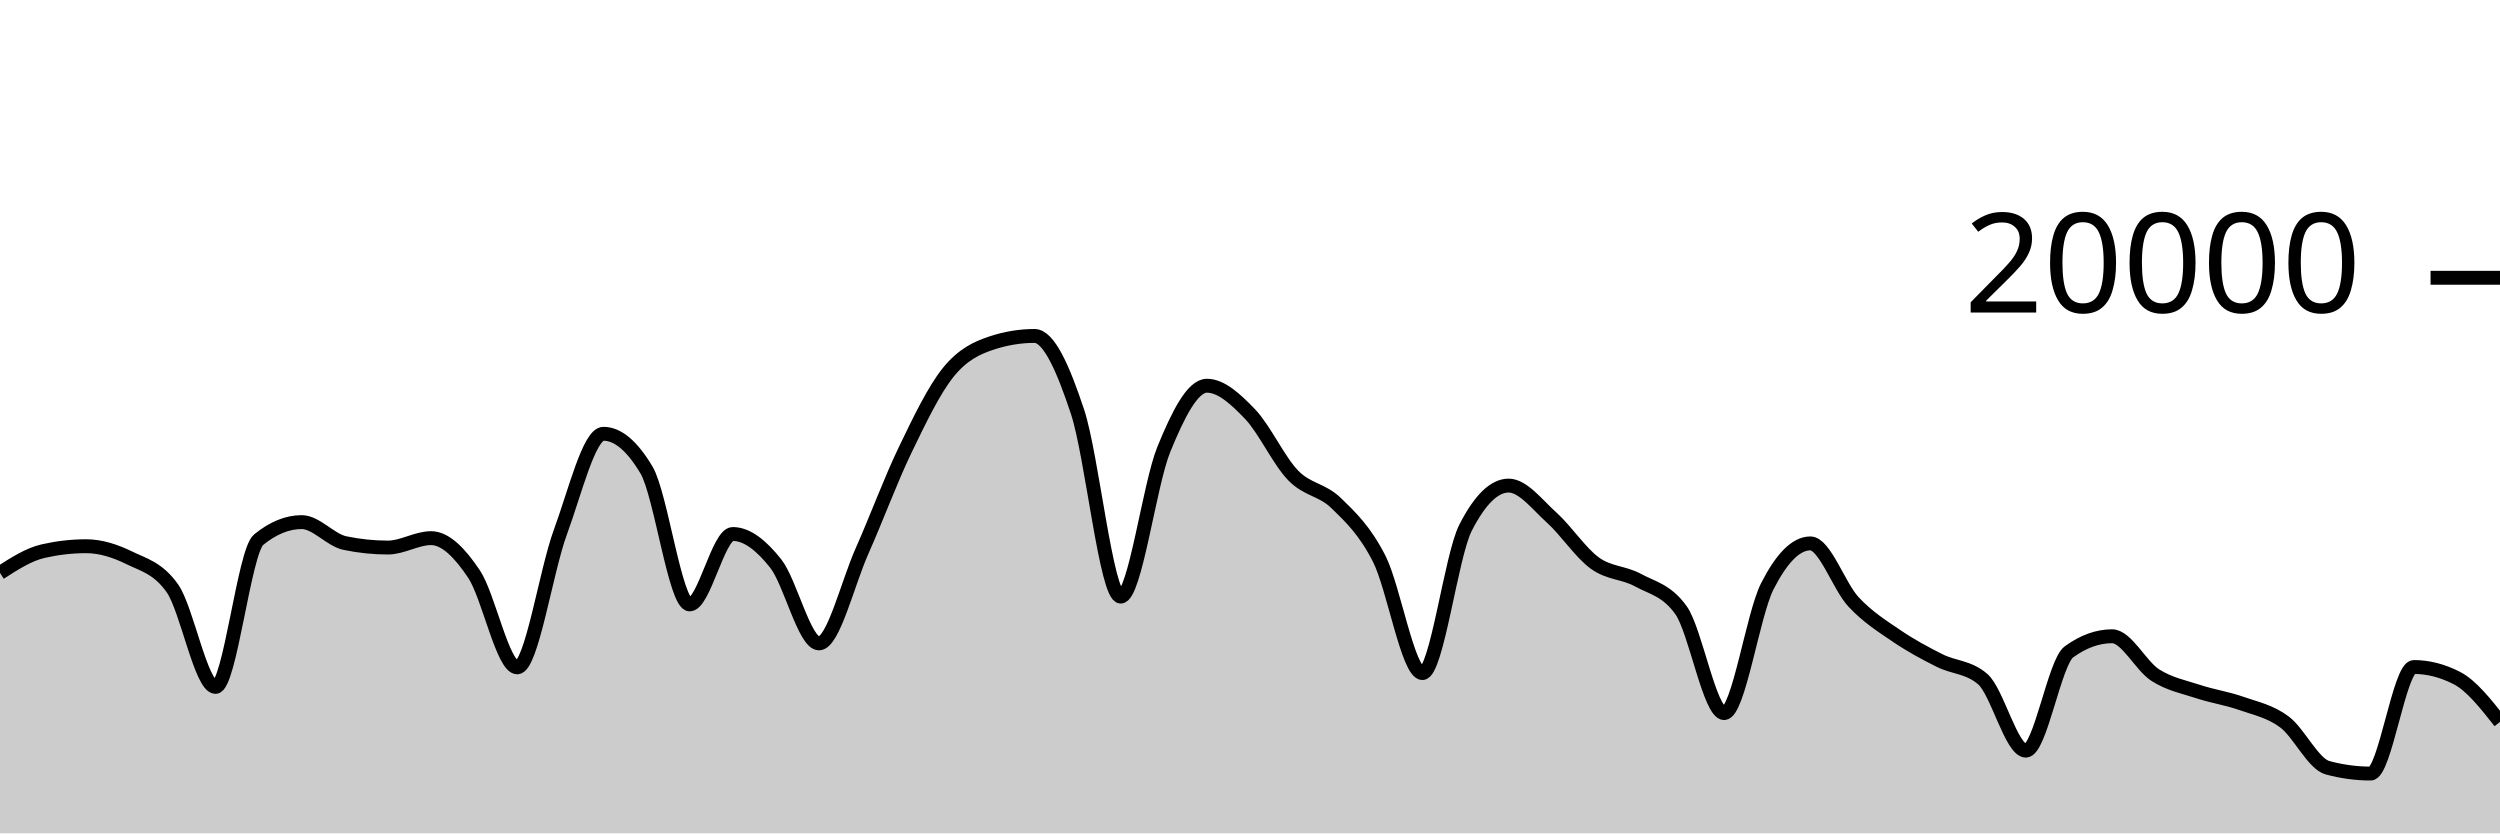
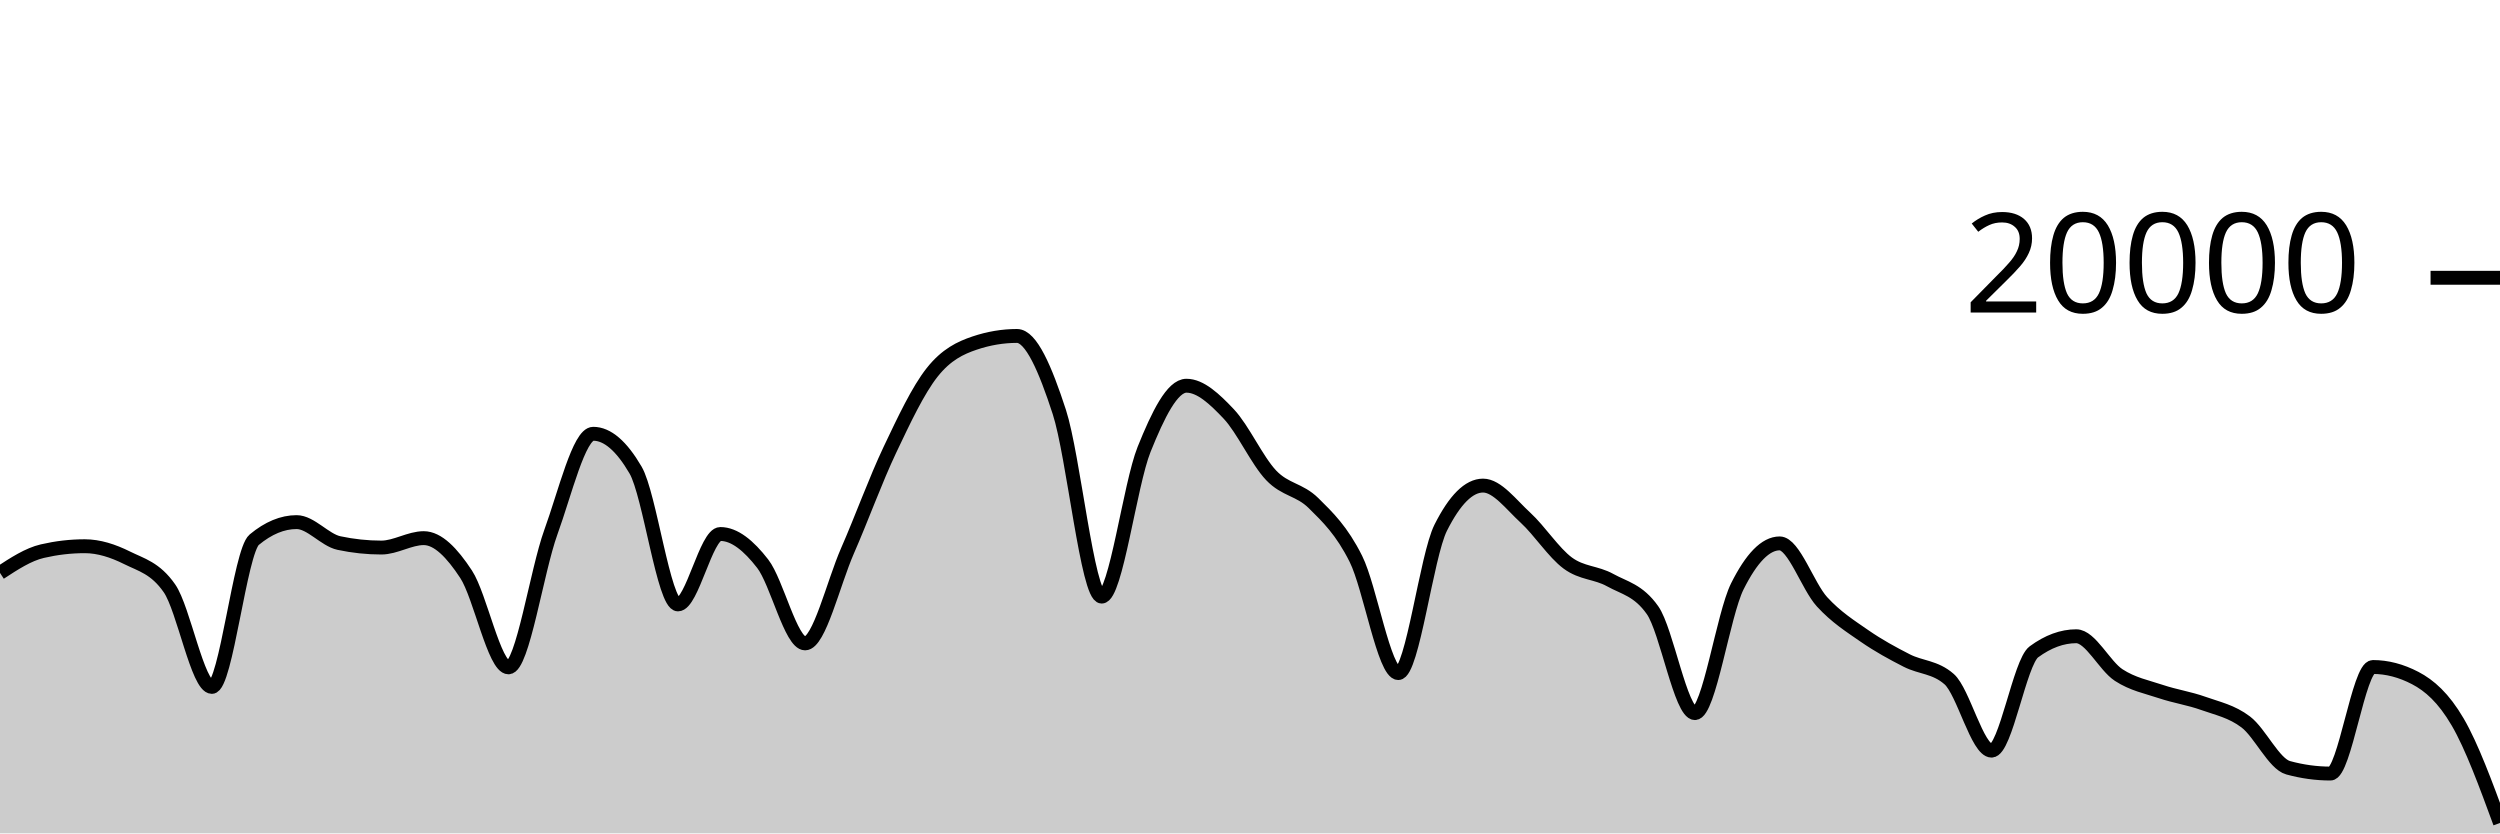
<svg xmlns="http://www.w3.org/2000/svg" viewBox="0 0 180 60">
  <g transform="translate(0,20)">
-     <path class="area" fill="rgba(0, 0, 0, 0.2)" d="M0,21.25C1.034,20.584,2.069,19.918,3.103,19.682C4.138,19.446,5.172,19.328,6.207,19.328C7.241,19.328,8.276,19.658,9.31,20.164C10.345,20.67,11.379,20.897,12.414,22.362C13.448,23.827,14.483,29.458,15.517,29.458C16.552,29.458,17.586,19.702,18.621,18.858C19.655,18.014,20.69,17.592,21.724,17.592C22.759,17.592,23.793,18.884,24.828,19.1C25.862,19.316,26.897,19.424,27.931,19.424C28.966,19.424,30,18.746,31.034,18.746C32.069,18.746,33.103,19.795,34.138,21.346C35.172,22.897,36.207,28.05,37.241,28.05C38.276,28.05,39.31,21.121,40.345,18.318C41.379,15.515,42.414,11.232,43.448,11.232C44.483,11.232,45.517,12.104,46.552,13.848C47.586,15.592,48.621,23.518,49.655,23.518C50.69,23.518,51.724,18.448,52.759,18.448C53.793,18.448,54.828,19.275,55.862,20.588C56.897,21.901,57.931,26.324,58.966,26.324C60,26.324,61.034,21.986,62.069,19.664C63.103,17.342,64.138,14.537,65.172,12.394C66.207,10.251,67.241,8.088,68.276,6.806C69.31,5.524,70.345,5.045,71.379,4.702C72.414,4.359,73.448,4.188,74.483,4.188C75.517,4.188,76.552,6.532,77.586,9.66C78.621,12.788,79.655,22.956,80.69,22.956C81.724,22.956,82.759,14.889,83.793,12.358C84.828,9.827,85.862,7.772,86.897,7.772C87.931,7.772,88.966,8.734,90,9.81C91.034,10.886,92.069,13.157,93.103,14.226C94.138,15.295,95.172,15.223,96.207,16.226C97.241,17.229,98.276,18.205,99.31,20.244C100.345,22.283,101.379,28.462,102.414,28.462C103.448,28.462,104.483,20.025,105.517,18C106.552,15.975,107.586,14.962,108.621,14.962C109.655,14.962,110.69,16.34,111.724,17.27C112.759,18.2,113.793,19.792,114.828,20.542C115.862,21.292,116.897,21.203,117.931,21.768C118.966,22.333,120,22.49,121.034,23.934C122.069,25.378,123.103,31.344,124.138,31.344C125.172,31.344,126.207,24.259,127.241,22.222C128.276,20.185,129.31,19.124,130.345,19.124C131.379,19.124,132.414,22.22,133.448,23.33C134.483,24.44,135.517,25.079,136.552,25.784C137.586,26.489,138.621,27.041,139.655,27.56C140.69,28.079,141.724,28.006,142.759,28.898C143.793,29.79,144.828,34.046,145.862,34.046C146.897,34.046,147.931,27.68,148.966,26.932C150,26.184,151.034,25.81,152.069,25.81C153.103,25.81,154.138,27.938,155.172,28.602C156.207,29.266,157.241,29.455,158.276,29.796C159.31,30.137,160.345,30.282,161.379,30.646C162.414,31.01,163.448,31.21,164.483,31.982C165.517,32.754,166.552,34.999,167.586,35.278C168.621,35.557,169.655,35.696,170.69,35.696C171.724,35.696,172.759,28.024,173.793,28.024C174.828,28.024,175.862,28.289,176.897,28.82C177.931,29.351,178.966,30.663,180,31.976L180,40C178.966,40,177.931,40,176.897,40C175.862,40,174.828,40,173.793,40C172.759,40,171.724,40,170.69,40C169.655,40,168.621,40,167.586,40C166.552,40,165.517,40,164.483,40C163.448,40,162.414,40,161.379,40C160.345,40,159.31,40,158.276,40C157.241,40,156.207,40,155.172,40C154.138,40,153.103,40,152.069,40C151.034,40,150,40,148.966,40C147.931,40,146.897,40,145.862,40C144.828,40,143.793,40,142.759,40C141.724,40,140.69,40,139.655,40C138.621,40,137.586,40,136.552,40C135.517,40,134.483,40,133.448,40C132.414,40,131.379,40,130.345,40C129.31,40,128.276,40,127.241,40C126.207,40,125.172,40,124.138,40C123.103,40,122.069,40,121.034,40C120,40,118.966,40,117.931,40C116.897,40,115.862,40,114.828,40C113.793,40,112.759,40,111.724,40C110.69,40,109.655,40,108.621,40C107.586,40,106.552,40,105.517,40C104.483,40,103.448,40,102.414,40C101.379,40,100.345,40,99.31,40C98.276,40,97.241,40,96.207,40C95.172,40,94.138,40,93.103,40C92.069,40,91.034,40,90,40C88.966,40,87.931,40,86.897,40C85.862,40,84.828,40,83.793,40C82.759,40,81.724,40,80.69,40C79.655,40,78.621,40,77.586,40C76.552,40,75.517,40,74.483,40C73.448,40,72.414,40,71.379,40C70.345,40,69.31,40,68.276,40C67.241,40,66.207,40,65.172,40C64.138,40,63.103,40,62.069,40C61.034,40,60,40,58.966,40C57.931,40,56.897,40,55.862,40C54.828,40,53.793,40,52.759,40C51.724,40,50.69,40,49.655,40C48.621,40,47.586,40,46.552,40C45.517,40,44.483,40,43.448,40C42.414,40,41.379,40,40.345,40C39.31,40,38.276,40,37.241,40C36.207,40,35.172,40,34.138,40C33.103,40,32.069,40,31.034,40C30,40,28.966,40,27.931,40C26.897,40,25.862,40,24.828,40C23.793,40,22.759,40,21.724,40C20.69,40,19.655,40,18.621,40C17.586,40,16.552,40,15.517,40C14.483,40,13.448,40,12.414,40C11.379,40,10.345,40,9.31,40C8.276,40,7.241,40,6.207,40C5.172,40,4.138,40,3.103,40C2.069,40,1.034,40,0,40Z" />
-     <path class="line" stroke="black" fill="none" d="M0,21.25C1.034,20.584,2.069,19.918,3.103,19.682C4.138,19.446,5.172,19.328,6.207,19.328C7.241,19.328,8.276,19.658,9.31,20.164C10.345,20.67,11.379,20.897,12.414,22.362C13.448,23.827,14.483,29.458,15.517,29.458C16.552,29.458,17.586,19.702,18.621,18.858C19.655,18.014,20.69,17.592,21.724,17.592C22.759,17.592,23.793,18.884,24.828,19.1C25.862,19.316,26.897,19.424,27.931,19.424C28.966,19.424,30,18.746,31.034,18.746C32.069,18.746,33.103,19.795,34.138,21.346C35.172,22.897,36.207,28.05,37.241,28.05C38.276,28.05,39.31,21.121,40.345,18.318C41.379,15.515,42.414,11.232,43.448,11.232C44.483,11.232,45.517,12.104,46.552,13.848C47.586,15.592,48.621,23.518,49.655,23.518C50.69,23.518,51.724,18.448,52.759,18.448C53.793,18.448,54.828,19.275,55.862,20.588C56.897,21.901,57.931,26.324,58.966,26.324C60,26.324,61.034,21.986,62.069,19.664C63.103,17.342,64.138,14.537,65.172,12.394C66.207,10.251,67.241,8.088,68.276,6.806C69.31,5.524,70.345,5.045,71.379,4.702C72.414,4.359,73.448,4.188,74.483,4.188C75.517,4.188,76.552,6.532,77.586,9.66C78.621,12.788,79.655,22.956,80.69,22.956C81.724,22.956,82.759,14.889,83.793,12.358C84.828,9.827,85.862,7.772,86.897,7.772C87.931,7.772,88.966,8.734,90,9.81C91.034,10.886,92.069,13.157,93.103,14.226C94.138,15.295,95.172,15.223,96.207,16.226C97.241,17.229,98.276,18.205,99.31,20.244C100.345,22.283,101.379,28.462,102.414,28.462C103.448,28.462,104.483,20.025,105.517,18C106.552,15.975,107.586,14.962,108.621,14.962C109.655,14.962,110.69,16.34,111.724,17.27C112.759,18.2,113.793,19.792,114.828,20.542C115.862,21.292,116.897,21.203,117.931,21.768C118.966,22.333,120,22.49,121.034,23.934C122.069,25.378,123.103,31.344,124.138,31.344C125.172,31.344,126.207,24.259,127.241,22.222C128.276,20.185,129.31,19.124,130.345,19.124C131.379,19.124,132.414,22.22,133.448,23.33C134.483,24.44,135.517,25.079,136.552,25.784C137.586,26.489,138.621,27.041,139.655,27.56C140.69,28.079,141.724,28.006,142.759,28.898C143.793,29.79,144.828,34.046,145.862,34.046C146.897,34.046,147.931,27.68,148.966,26.932C150,26.184,151.034,25.81,152.069,25.81C153.103,25.81,154.138,27.938,155.172,28.602C156.207,29.266,157.241,29.455,158.276,29.796C159.31,30.137,160.345,30.282,161.379,30.646C162.414,31.01,163.448,31.21,164.483,31.982C165.517,32.754,166.552,34.999,167.586,35.278C168.621,35.557,169.655,35.696,170.69,35.696C171.724,35.696,172.759,28.024,173.793,28.024C174.828,28.024,175.862,28.289,176.897,28.82C177.931,29.351,178.966,30.663,180,31.976" />
+     <path class="area" fill="rgba(0, 0, 0, 0.2)" d="M0,21.25C1.017,20.584,2.034,19.918,3.051,19.682C4.068,19.446,5.085,19.328,6.102,19.328C7.119,19.328,8.136,19.658,9.153,20.164C10.169,20.67,11.186,20.897,12.203,22.362C13.22,23.827,14.237,29.458,15.254,29.458C16.271,29.458,17.288,19.702,18.305,18.858C19.322,18.014,20.339,17.592,21.356,17.592C22.373,17.592,23.39,18.884,24.407,19.1C25.424,19.316,26.441,19.424,27.458,19.424C28.475,19.424,29.492,18.746,30.508,18.746C31.525,18.746,32.542,19.795,33.559,21.346C34.576,22.897,35.593,28.05,36.61,28.05C37.627,28.05,38.644,21.121,39.661,18.318C40.678,15.515,41.695,11.232,42.712,11.232C43.729,11.232,44.746,12.104,45.763,13.848C46.78,15.592,47.797,23.518,48.814,23.518C49.831,23.518,50.847,18.448,51.864,18.448C52.881,18.448,53.898,19.275,54.915,20.588C55.932,21.901,56.949,26.324,57.966,26.324C58.983,26.324,60,21.986,61.017,19.664C62.034,17.342,63.051,14.537,64.068,12.394C65.085,10.251,66.102,8.088,67.119,6.806C68.136,5.524,69.153,5.045,70.169,4.702C71.186,4.359,72.203,4.188,73.22,4.188C74.237,4.188,75.254,6.532,76.271,9.66C77.288,12.788,78.305,22.956,79.322,22.956C80.339,22.956,81.356,14.889,82.373,12.358C83.39,9.827,84.407,7.772,85.424,7.772C86.441,7.772,87.458,8.734,88.475,9.81C89.492,10.886,90.508,13.157,91.525,14.226C92.542,15.295,93.559,15.223,94.576,16.226C95.593,17.229,96.61,18.205,97.627,20.244C98.644,22.283,99.661,28.462,100.678,28.462C101.695,28.462,102.712,20.025,103.729,18C104.746,15.975,105.763,14.962,106.78,14.962C107.797,14.962,108.814,16.34,109.831,17.27C110.847,18.2,111.864,19.792,112.881,20.542C113.898,21.292,114.915,21.203,115.932,21.768C116.949,22.333,117.966,22.49,118.983,23.934C120,25.378,121.017,31.344,122.034,31.344C123.051,31.344,124.068,24.259,125.085,22.222C126.102,20.185,127.119,19.124,128.136,19.124C129.153,19.124,130.169,22.22,131.186,23.33C132.203,24.44,133.22,25.079,134.237,25.784C135.254,26.489,136.271,27.041,137.288,27.56C138.305,28.079,139.322,28.006,140.339,28.898C141.356,29.79,142.373,34.046,143.39,34.046C144.407,34.046,145.424,27.68,146.441,26.932C147.458,26.184,148.475,25.81,149.492,25.81C150.508,25.81,151.525,27.938,152.542,28.602C153.559,29.266,154.576,29.455,155.593,29.796C156.61,30.137,157.627,30.282,158.644,30.646C159.661,31.01,160.678,31.21,161.695,31.982C162.712,32.754,163.729,34.999,164.746,35.278C165.763,35.557,166.78,35.696,167.797,35.696C168.814,35.696,169.831,28.024,170.847,28.024C171.864,28.024,172.881,28.289,173.898,28.82C174.915,29.351,175.932,30.237,176.949,31.976C177.966,33.715,178.983,36.483,180,39.252L180,40C178.983,40,177.966,40,176.949,40C175.932,40,174.915,40,173.898,40C172.881,40,171.864,40,170.847,40C169.831,40,168.814,40,167.797,40C166.78,40,165.763,40,164.746,40C163.729,40,162.712,40,161.695,40C160.678,40,159.661,40,158.644,40C157.627,40,156.61,40,155.593,40C154.576,40,153.559,40,152.542,40C151.525,40,150.508,40,149.492,40C148.475,40,147.458,40,146.441,40C145.424,40,144.407,40,143.39,40C142.373,40,141.356,40,140.339,40C139.322,40,138.305,40,137.288,40C136.271,40,135.254,40,134.237,40C133.22,40,132.203,40,131.186,40C130.169,40,129.153,40,128.136,40C127.119,40,126.102,40,125.085,40C124.068,40,123.051,40,122.034,40C121.017,40,120,40,118.983,40C117.966,40,116.949,40,115.932,40C114.915,40,113.898,40,112.881,40C111.864,40,110.847,40,109.831,40C108.814,40,107.797,40,106.78,40C105.763,40,104.746,40,103.729,40C102.712,40,101.695,40,100.678,40C99.661,40,98.644,40,97.627,40C96.61,40,95.593,40,94.576,40C93.559,40,92.542,40,91.525,40C90.508,40,89.492,40,88.475,40C87.458,40,86.441,40,85.424,40C84.407,40,83.39,40,82.373,40C81.356,40,80.339,40,79.322,40C78.305,40,77.288,40,76.271,40C75.254,40,74.237,40,73.22,40C72.203,40,71.186,40,70.169,40C69.153,40,68.136,40,67.119,40C66.102,40,65.085,40,64.068,40C63.051,40,62.034,40,61.017,40C60,40,58.983,40,57.966,40C56.949,40,55.932,40,54.915,40C53.898,40,52.881,40,51.864,40C50.847,40,49.831,40,48.814,40C47.797,40,46.78,40,45.763,40C44.746,40,43.729,40,42.712,40C41.695,40,40.678,40,39.661,40C38.644,40,37.627,40,36.61,40C35.593,40,34.576,40,33.559,40C32.542,40,31.525,40,30.508,40C29.492,40,28.475,40,27.458,40C26.441,40,25.424,40,24.407,40C23.39,40,22.373,40,21.356,40C20.339,40,19.322,40,18.305,40C17.288,40,16.271,40,15.254,40C14.237,40,13.22,40,12.203,40C11.186,40,10.169,40,9.153,40C8.136,40,7.119,40,6.102,40C5.085,40,4.068,40,3.051,40C2.034,40,1.017,40,0,40Z" />
+     <path class="line" stroke="black" fill="none" d="M0,21.25C1.017,20.584,2.034,19.918,3.051,19.682C4.068,19.446,5.085,19.328,6.102,19.328C7.119,19.328,8.136,19.658,9.153,20.164C10.169,20.67,11.186,20.897,12.203,22.362C13.22,23.827,14.237,29.458,15.254,29.458C16.271,29.458,17.288,19.702,18.305,18.858C19.322,18.014,20.339,17.592,21.356,17.592C22.373,17.592,23.39,18.884,24.407,19.1C25.424,19.316,26.441,19.424,27.458,19.424C28.475,19.424,29.492,18.746,30.508,18.746C31.525,18.746,32.542,19.795,33.559,21.346C34.576,22.897,35.593,28.05,36.61,28.05C37.627,28.05,38.644,21.121,39.661,18.318C40.678,15.515,41.695,11.232,42.712,11.232C43.729,11.232,44.746,12.104,45.763,13.848C46.78,15.592,47.797,23.518,48.814,23.518C49.831,23.518,50.847,18.448,51.864,18.448C52.881,18.448,53.898,19.275,54.915,20.588C55.932,21.901,56.949,26.324,57.966,26.324C58.983,26.324,60,21.986,61.017,19.664C62.034,17.342,63.051,14.537,64.068,12.394C65.085,10.251,66.102,8.088,67.119,6.806C68.136,5.524,69.153,5.045,70.169,4.702C71.186,4.359,72.203,4.188,73.22,4.188C74.237,4.188,75.254,6.532,76.271,9.66C77.288,12.788,78.305,22.956,79.322,22.956C80.339,22.956,81.356,14.889,82.373,12.358C83.39,9.827,84.407,7.772,85.424,7.772C86.441,7.772,87.458,8.734,88.475,9.81C89.492,10.886,90.508,13.157,91.525,14.226C92.542,15.295,93.559,15.223,94.576,16.226C95.593,17.229,96.61,18.205,97.627,20.244C98.644,22.283,99.661,28.462,100.678,28.462C101.695,28.462,102.712,20.025,103.729,18C104.746,15.975,105.763,14.962,106.78,14.962C107.797,14.962,108.814,16.34,109.831,17.27C110.847,18.2,111.864,19.792,112.881,20.542C113.898,21.292,114.915,21.203,115.932,21.768C116.949,22.333,117.966,22.49,118.983,23.934C120,25.378,121.017,31.344,122.034,31.344C123.051,31.344,124.068,24.259,125.085,22.222C126.102,20.185,127.119,19.124,128.136,19.124C129.153,19.124,130.169,22.22,131.186,23.33C132.203,24.44,133.22,25.079,134.237,25.784C135.254,26.489,136.271,27.041,137.288,27.56C138.305,28.079,139.322,28.006,140.339,28.898C141.356,29.79,142.373,34.046,143.39,34.046C144.407,34.046,145.424,27.68,146.441,26.932C147.458,26.184,148.475,25.81,149.492,25.81C150.508,25.81,151.525,27.938,152.542,28.602C153.559,29.266,154.576,29.455,155.593,29.796C156.61,30.137,157.627,30.282,158.644,30.646C159.661,31.01,160.678,31.21,161.695,31.982C162.712,32.754,163.729,34.999,164.746,35.278C165.763,35.557,166.78,35.696,167.797,35.696C168.814,35.696,169.831,28.024,170.847,28.024C171.864,28.024,172.881,28.289,173.898,28.82C174.915,29.351,175.932,30.237,176.949,31.976C177.966,33.715,178.983,36.483,180,39.252" />
    <path class="axis-ceiling" stroke-width="1" stroke="black" fill="none" d="M175,0L180,0" />
    <text class="axis-ceiling-label" font-family="sans-serif" text-anchor="end" font-size="10px" x="170" y="2.5">20000</text>
  </g>
</svg>
